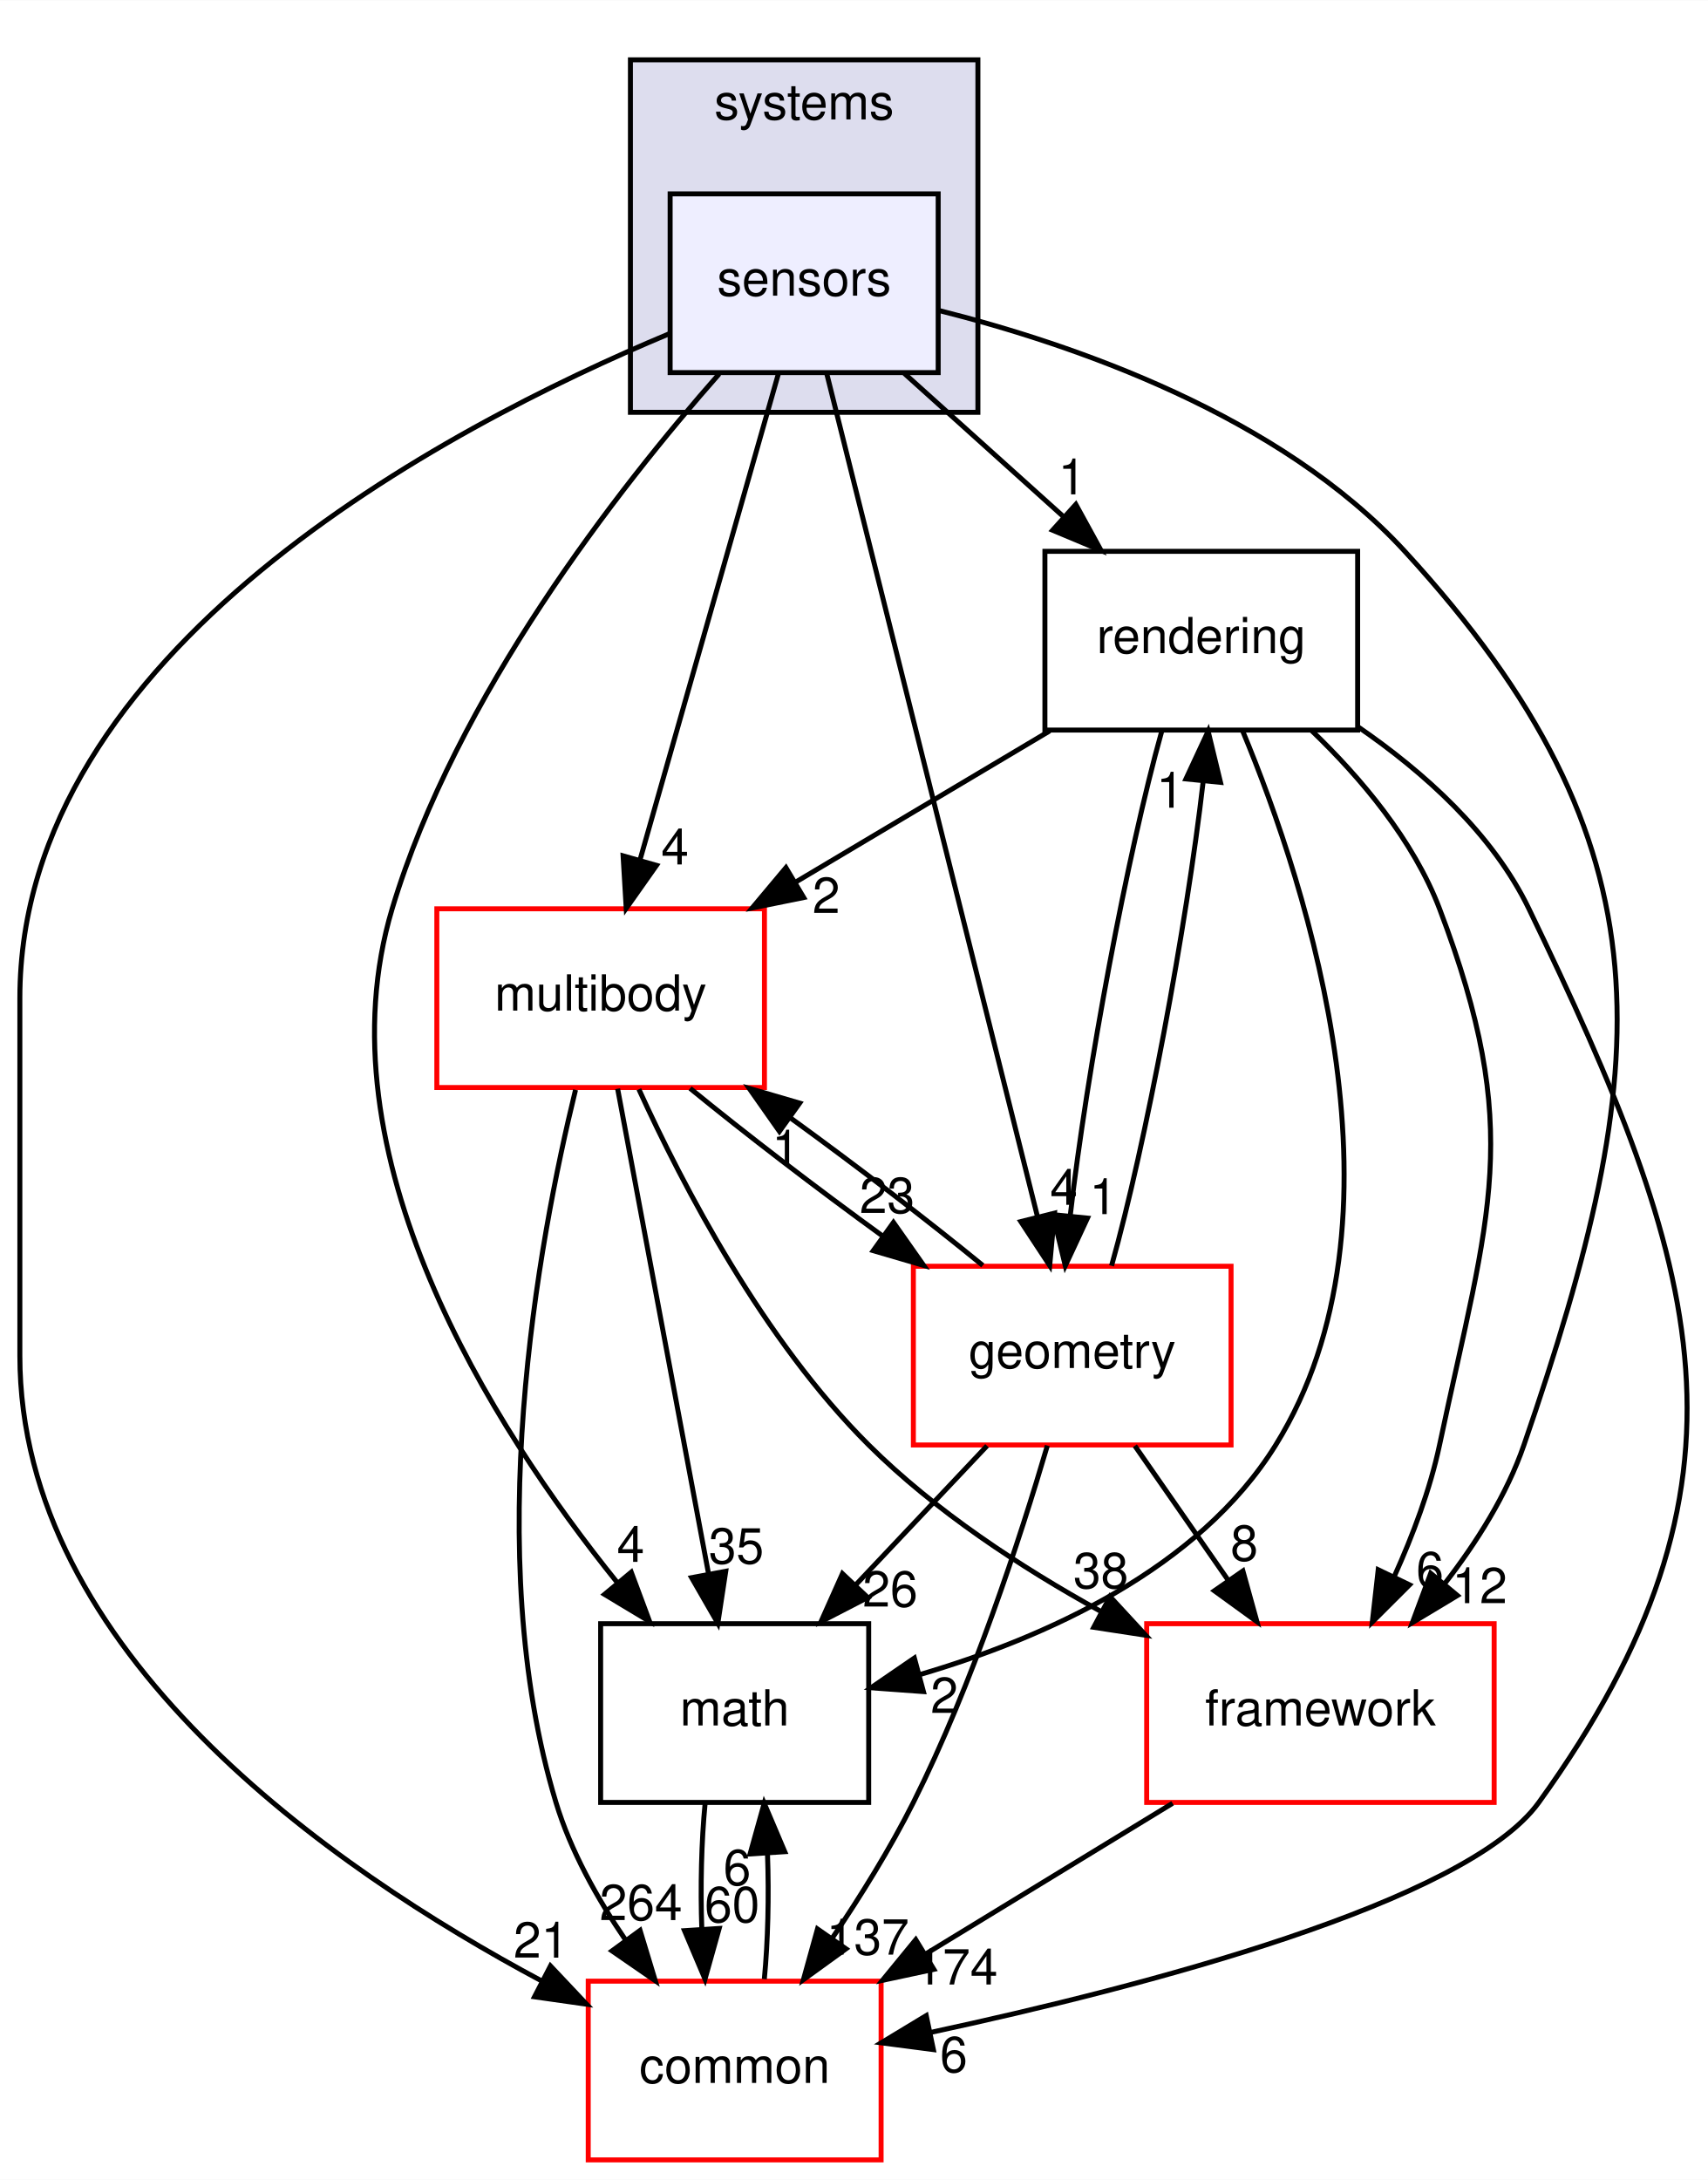
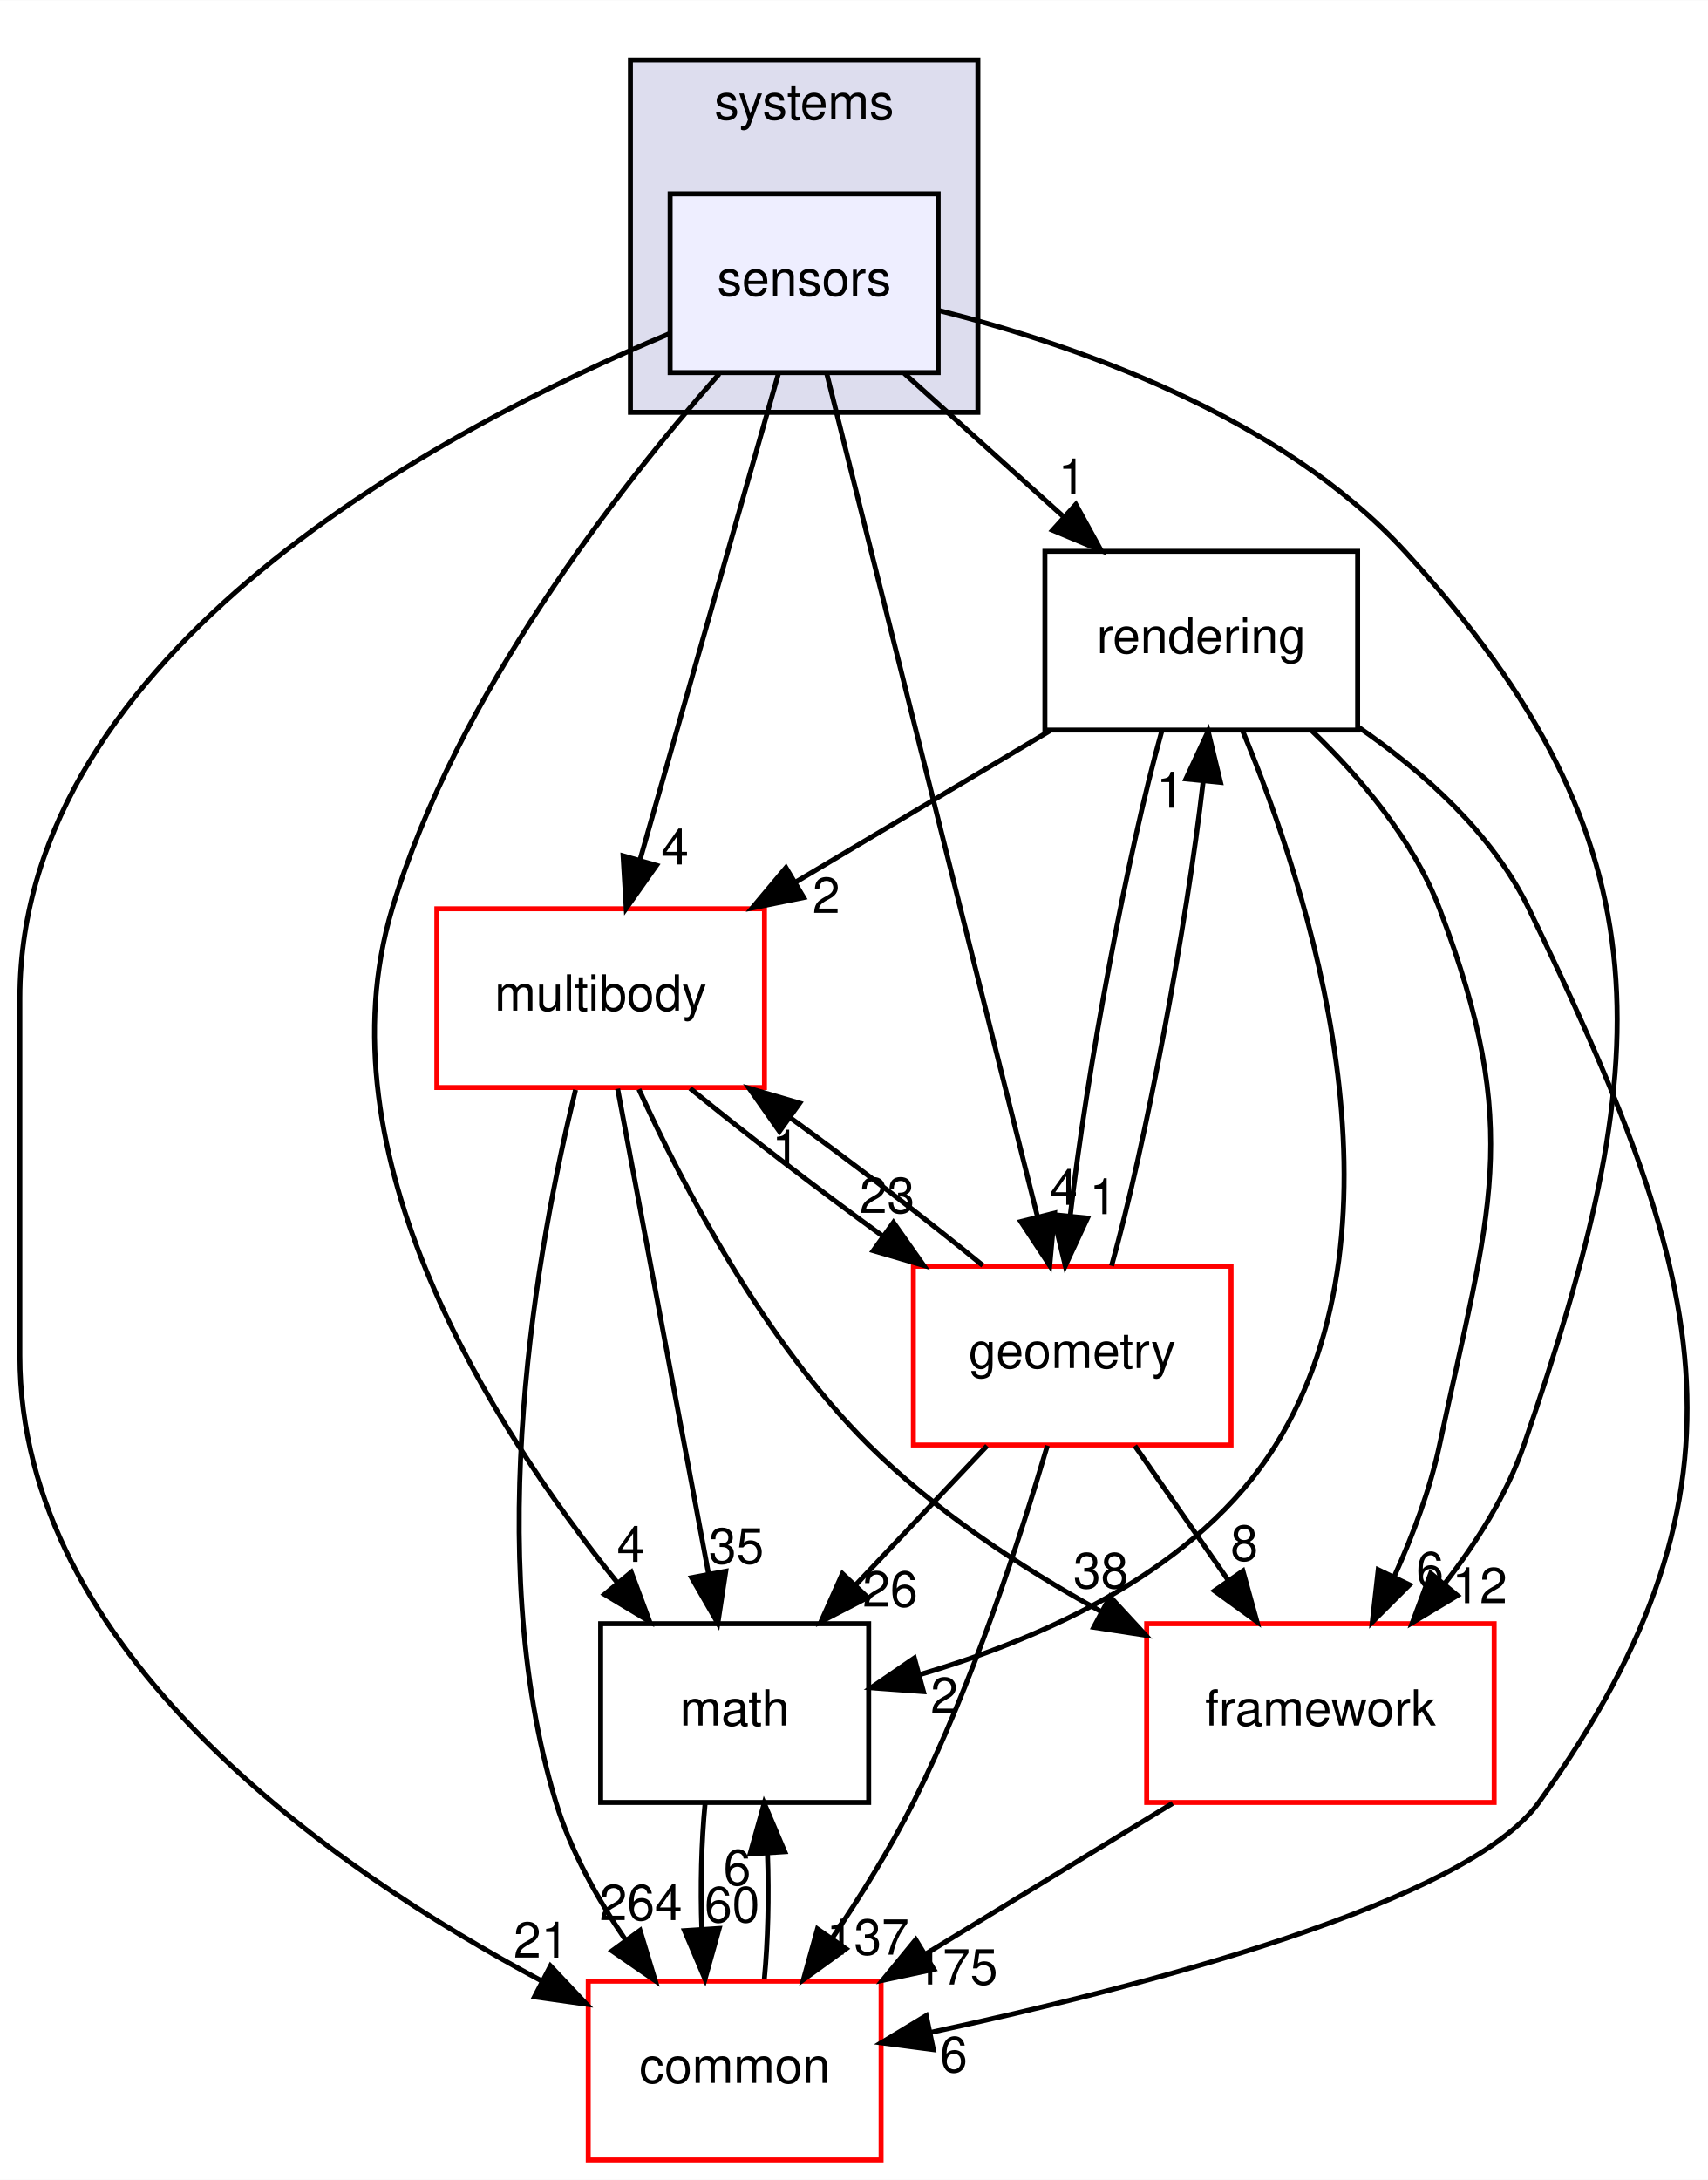
<svg xmlns="http://www.w3.org/2000/svg" xmlns:xlink="http://www.w3.org/1999/xlink" width="344pt" height="439pt" viewBox="0.00 0.00 344.08 439.00">
  <g id="graph0" class="graph" transform="scale(1 1) rotate(0) translate(4 435)">
    <polygon fill="#ffffff" stroke="transparent" points="-4,4 -4,-435 340.079,-435 340.079,4 -4,4" />
    <g id="clust1" class="cluster">
      <g id="a_clust1">
        <a xlink:href="dir_b7a0e33b407baa23d8a077e33033c988.html" target="_top" xlink:title="systems">
          <polygon fill="#ddddee" stroke="#000000" points="123,-352 123,-423 193,-423 193,-352 123,-352" />
          <text text-anchor="middle" x="158" y="-411" font-family="Helvetica,sans-Serif" font-size="10.00" fill="#000000">systems</text>
        </a>
      </g>
    </g>
    <g id="node1" class="node">
      <g id="a_node1">
        <a xlink:href="dir_892460009e18f4b08a77d36884a88a01.html" target="_top" xlink:title="sensors">
          <polygon fill="#eeeeff" stroke="#000000" points="185,-396 131,-396 131,-360 185,-360 185,-396" />
          <text text-anchor="middle" x="158" y="-375.5" font-family="Helvetica,sans-Serif" font-size="10.00" fill="#000000">sensors</text>
        </a>
      </g>
    </g>
    <g id="node2" class="node">
      <g id="a_node2">
        <a xlink:href="dir_69fa97bb6e53092a4b06d6253fe335a2.html" target="_top" xlink:title="rendering">
          <polygon fill="none" stroke="#000000" points="269.5,-324 206.5,-324 206.5,-288 269.5,-288 269.5,-324" />
          <text text-anchor="middle" x="238" y="-303.5" font-family="Helvetica,sans-Serif" font-size="10.00" fill="#000000">rendering</text>
        </a>
      </g>
    </g>
    <g id="edge18" class="edge">
      <path fill="none" stroke="#000000" d="M178.187,-359.831C187.851,-351.134 199.58,-340.578 210.082,-331.127" />
      <polygon fill="#000000" stroke="#000000" points="212.727,-333.454 217.819,-324.163 208.045,-328.251 212.727,-333.454" />
      <g id="a_edge18-headlabel">
        <a xlink:href="dir_000090_000089.html" target="_top" xlink:title="1">
          <text text-anchor="middle" x="211.955" y="-335.469" font-family="Helvetica,sans-Serif" font-size="10.00" fill="#000000">1</text>
        </a>
      </g>
    </g>
    <g id="node3" class="node">
      <g id="a_node3">
        <a xlink:href="dir_39b8b3c6654246a9c12332c930bc7d3f.html" target="_top" xlink:title="multibody">
          <polygon fill="#ffffff" stroke="#ff0000" points="150,-252 84,-252 84,-216 150,-216 150,-252" />
          <text text-anchor="middle" x="117" y="-231.5" font-family="Helvetica,sans-Serif" font-size="10.00" fill="#000000">multibody</text>
        </a>
      </g>
    </g>
    <g id="edge19" class="edge">
      <path fill="none" stroke="#000000" d="M152.807,-359.762C145.783,-335.093 133.189,-290.86 124.965,-261.973" />
      <polygon fill="#000000" stroke="#000000" points="128.255,-260.749 122.15,-252.09 121.523,-262.666 128.255,-260.749" />
      <g id="a_edge19-headlabel">
        <a xlink:href="dir_000090_000053.html" target="_top" xlink:title="4">
          <text text-anchor="middle" x="131.97" y="-260.929" font-family="Helvetica,sans-Serif" font-size="10.00" fill="#000000">4</text>
        </a>
      </g>
    </g>
    <g id="node4" class="node">
      <g id="a_node4">
        <a xlink:href="dir_fc0178d6978c9fa2cad6ef3e048a60a7.html" target="_top" xlink:title="math">
          <polygon fill="none" stroke="#000000" points="171,-108 117,-108 117,-72 171,-72 171,-108" />
          <text text-anchor="middle" x="144" y="-87.5" font-family="Helvetica,sans-Serif" font-size="10.00" fill="#000000">math</text>
        </a>
      </g>
    </g>
    <g id="edge20" class="edge">
      <path fill="none" stroke="#000000" d="M140.879,-359.743C120.574,-336.712 87.862,-294.906 75,-252 60.173,-202.54 94.949,-147.824 120.327,-116.319" />
      <polygon fill="#000000" stroke="#000000" points="123.166,-118.378 126.863,-108.449 117.782,-113.906 123.166,-118.378" />
      <g id="a_edge20-headlabel">
        <a xlink:href="dir_000090_000007.html" target="_top" xlink:title="4">
          <text text-anchor="middle" x="123.054" y="-120.458" font-family="Helvetica,sans-Serif" font-size="10.00" fill="#000000">4</text>
        </a>
      </g>
    </g>
    <g id="node5" class="node">
      <g id="a_node5">
        <a xlink:href="dir_2186f45272e5c29e3ac18ec762ab7501.html" target="_top" xlink:title="framework">
          <polygon fill="#ffffff" stroke="#ff0000" points="297,-108 227,-108 227,-72 297,-72 297,-108" />
          <text text-anchor="middle" x="262" y="-87.5" font-family="Helvetica,sans-Serif" font-size="10.00" fill="#000000">framework</text>
        </a>
      </g>
    </g>
    <g id="edge21" class="edge">
      <path fill="none" stroke="#000000" d="M185.021,-372.546C212.297,-365.697 253.877,-351.369 279,-324 333.576,-264.542 329.278,-220.31 303,-144 299.551,-133.983 293.459,-124.335 287.01,-116.035" />
      <polygon fill="#000000" stroke="#000000" points="289.604,-113.681 280.525,-108.22 284.217,-118.151 289.604,-113.681" />
      <g id="a_edge21-headlabel">
        <a xlink:href="dir_000090_000084.html" target="_top" xlink:title="12">
          <text text-anchor="middle" x="294.085" y="-112.134" font-family="Helvetica,sans-Serif" font-size="10.00" fill="#000000">12</text>
        </a>
      </g>
    </g>
    <g id="node6" class="node">
      <g id="a_node6">
        <a xlink:href="dir_a36da230f0956f48b11c85f7d599788f.html" target="_top" xlink:title="common">
          <polygon fill="#ffffff" stroke="#ff0000" points="173.5,-36 114.5,-36 114.5,0 173.5,0 173.5,-36" />
          <text text-anchor="middle" x="144" y="-15.5" font-family="Helvetica,sans-Serif" font-size="10.00" fill="#000000">common</text>
        </a>
      </g>
    </g>
    <g id="edge22" class="edge">
      <path fill="none" stroke="#000000" d="M130.839,-367.837C85.664,-348.966 0,-303.959 0,-234 0,-234 0,-234 0,-162 0,-102.381 62.479,-58.825 105.128,-36.038" />
      <polygon fill="#000000" stroke="#000000" points="106.892,-39.066 114.163,-31.359 103.674,-32.849 106.892,-39.066" />
      <g id="a_edge22-headlabel">
        <a xlink:href="dir_000090_000006.html" target="_top" xlink:title="21">
          <text text-anchor="middle" x="105.006" y="-40.74" font-family="Helvetica,sans-Serif" font-size="10.00" fill="#000000">21</text>
        </a>
      </g>
    </g>
    <g id="node7" class="node">
      <g id="a_node7">
        <a xlink:href="dir_d739e095b49d8b72164589d00310017d.html" target="_top" xlink:title="geometry">
          <polygon fill="#ffffff" stroke="#ff0000" points="244,-180 180,-180 180,-144 244,-144 244,-180" />
          <text text-anchor="middle" x="212" y="-159.5" font-family="Helvetica,sans-Serif" font-size="10.00" fill="#000000">geometry</text>
        </a>
      </g>
    </g>
    <g id="edge23" class="edge">
      <path fill="none" stroke="#000000" d="M162.511,-359.955C171.921,-322.314 193.703,-235.187 204.969,-190.125" />
      <polygon fill="#000000" stroke="#000000" points="208.434,-190.695 207.464,-180.145 201.643,-188.998 208.434,-190.695" />
      <g id="a_edge23-headlabel">
        <a xlink:href="dir_000090_000036.html" target="_top" xlink:title="4">
          <text text-anchor="middle" x="210.317" y="-192.371" font-family="Helvetica,sans-Serif" font-size="10.00" fill="#000000">4</text>
        </a>
      </g>
    </g>
    <g id="edge1" class="edge">
      <path fill="none" stroke="#000000" d="M207.467,-287.831C191.99,-278.622 173.013,-267.33 156.444,-257.471" />
      <polygon fill="#000000" stroke="#000000" points="157.907,-254.269 147.524,-252.163 154.328,-260.284 157.907,-254.269" />
      <g id="a_edge1-headlabel">
        <a xlink:href="dir_000089_000053.html" target="_top" xlink:title="2">
          <text text-anchor="middle" x="162.448" y="-251.167" font-family="Helvetica,sans-Serif" font-size="10.00" fill="#000000">2</text>
        </a>
      </g>
    </g>
    <g id="edge2" class="edge">
      <path fill="none" stroke="#000000" d="M246.329,-287.84C259.558,-256.042 281.149,-189.359 253,-144 237.438,-118.924 206.386,-105.134 181.392,-97.78" />
      <polygon fill="#000000" stroke="#000000" points="182.029,-94.327 171.462,-95.095 180.202,-101.084 182.029,-94.327" />
      <g id="a_edge2-headlabel">
        <a xlink:href="dir_000089_000007.html" target="_top" xlink:title="2">
          <text text-anchor="middle" x="186.24" y="-90.025" font-family="Helvetica,sans-Serif" font-size="10.00" fill="#000000">2</text>
        </a>
      </g>
    </g>
    <g id="edge3" class="edge">
      <path fill="none" stroke="#000000" d="M260.221,-287.903C270.131,-278.389 280.74,-265.835 286,-252 303.058,-207.133 295.964,-190.954 286,-144 284.102,-135.056 280.616,-125.794 276.879,-117.52" />
      <polygon fill="#000000" stroke="#000000" points="279.95,-115.829 272.456,-108.34 273.643,-118.868 279.95,-115.829" />
      <g id="a_edge3-headlabel">
        <a xlink:href="dir_000089_000084.html" target="_top" xlink:title="6">
          <text text-anchor="middle" x="284.067" y="-115.335" font-family="Helvetica,sans-Serif" font-size="10.00" fill="#000000">6</text>
        </a>
      </g>
    </g>
    <g id="edge4" class="edge">
      <path fill="none" stroke="#000000" d="M269.624,-288.619C282.777,-279.572 296.667,-267.201 304,-252 338.762,-179.942 352.78,-136.903 306,-72 291.477,-51.85 226.558,-34.943 183.44,-25.666" />
      <polygon fill="#000000" stroke="#000000" points="184.033,-22.214 173.527,-23.584 182.594,-29.065 184.033,-22.214" />
      <g id="a_edge4-headlabel">
        <a xlink:href="dir_000089_000006.html" target="_top" xlink:title="6">
          <text text-anchor="middle" x="188.134" y="-17.674" font-family="Helvetica,sans-Serif" font-size="10.00" fill="#000000">6</text>
        </a>
      </g>
    </g>
    <g id="edge5" class="edge">
      <path fill="none" stroke="#000000" d="M230.034,-287.762C223.139,-263.201 214.929,-219.247 211.622,-190.354" />
      <polygon fill="#000000" stroke="#000000" points="215.074,-189.697 210.608,-180.09 208.108,-190.385 215.074,-189.697" />
      <g id="a_edge5-headlabel">
        <a xlink:href="dir_000089_000036.html" target="_top" xlink:title="1">
          <text text-anchor="middle" x="218.253" y="-190.495" font-family="Helvetica,sans-Serif" font-size="10.00" fill="#000000">1</text>
        </a>
      </g>
    </g>
    <g id="edge6" class="edge">
      <path fill="none" stroke="#000000" d="M120.42,-215.762C125.045,-191.093 133.339,-146.86 138.755,-117.973" />
      <polygon fill="#000000" stroke="#000000" points="142.205,-118.563 140.608,-108.09 135.325,-117.273 142.205,-118.563" />
      <g id="a_edge6-headlabel">
        <a xlink:href="dir_000053_000007.html" target="_top" xlink:title="35">
          <text text-anchor="middle" x="144.334" y="-120.12" font-family="Helvetica,sans-Serif" font-size="10.00" fill="#000000">35</text>
        </a>
      </g>
    </g>
    <g id="edge7" class="edge">
      <path fill="none" stroke="#000000" d="M124.703,-215.651C133.614,-196.087 149.818,-165.079 171,-144 184.389,-130.676 201.702,-119.344 217.628,-110.553" />
      <polygon fill="#000000" stroke="#000000" points="219.618,-113.459 226.805,-105.675 216.332,-107.278 219.618,-113.459" />
      <g id="a_edge7-headlabel">
        <a xlink:href="dir_000053_000084.html" target="_top" xlink:title="38">
          <text text-anchor="middle" x="217.776" y="-115.154" font-family="Helvetica,sans-Serif" font-size="10.00" fill="#000000">38</text>
        </a>
      </g>
    </g>
    <g id="edge8" class="edge">
      <path fill="none" stroke="#000000" d="M111.944,-215.535C104.448,-184.942 92.817,-122.145 108,-72 110.956,-62.236 116.325,-52.623 122.03,-44.276" />
      <polygon fill="#000000" stroke="#000000" points="124.941,-46.224 128.01,-36.083 119.287,-42.097 124.941,-46.224" />
      <g id="a_edge8-headlabel">
        <a xlink:href="dir_000053_000006.html" target="_top" xlink:title="264">
          <text text-anchor="middle" x="125.116" y="-48.301" font-family="Helvetica,sans-Serif" font-size="10.00" fill="#000000">264</text>
        </a>
      </g>
    </g>
    <g id="edge9" class="edge">
      <path fill="none" stroke="#000000" d="M135.02,-215.831C146.065,-206.793 160.487,-195.748 173.901,-186.02" />
      <polygon fill="#000000" stroke="#000000" points="175.989,-188.829 182.083,-180.163 171.915,-183.137 175.989,-188.829" />
      <g id="a_edge9-headlabel">
        <a xlink:href="dir_000053_000036.html" target="_top" xlink:title="23">
          <text text-anchor="middle" x="174.719" y="-190.73" font-family="Helvetica,sans-Serif" font-size="10.00" fill="#000000">23</text>
        </a>
      </g>
    </g>
    <g id="edge10" class="edge">
      <path fill="none" stroke="#000000" d="M138.048,-71.831C137.297,-64.131 137.076,-54.974 137.385,-46.417" />
      <polygon fill="#000000" stroke="#000000" points="140.879,-46.616 138.024,-36.413 133.893,-46.17 140.879,-46.616" />
      <g id="a_edge10-headlabel">
        <a xlink:href="dir_000007_000006.html" target="_top" xlink:title="60">
          <text text-anchor="middle" x="143.484" y="-47.884" font-family="Helvetica,sans-Serif" font-size="10.00" fill="#000000">60</text>
        </a>
      </g>
    </g>
    <g id="edge11" class="edge">
      <path fill="none" stroke="#000000" d="M232.224,-71.831C217.131,-62.622 198.624,-51.33 182.466,-41.471" />
      <polygon fill="#000000" stroke="#000000" points="184.126,-38.384 173.767,-36.163 180.48,-44.359 184.126,-38.384" />
      <g id="a_edge11-headlabel">
-         <a xlink:href="dir_000084_000006.html" target="_top" xlink:title="174">
-           <text text-anchor="middle" x="188.674" y="-35.332" font-family="Helvetica,sans-Serif" font-size="10.00" fill="#000000">174</text>
+         <a xlink:href="dir_000084_000006.html" target="_top" xlink:title="175">
+           <text text-anchor="middle" x="188.674" y="-35.332" font-family="Helvetica,sans-Serif" font-size="10.00" fill="#000000">175</text>
        </a>
      </g>
    </g>
    <g id="edge12" class="edge">
      <path fill="none" stroke="#000000" d="M149.976,-36.413C150.707,-44.059 150.92,-53.108 150.615,-61.573" />
      <polygon fill="#000000" stroke="#000000" points="147.105,-61.626 149.952,-71.831 154.09,-62.078 147.105,-61.626" />
      <g id="a_edge12-headlabel">
        <a xlink:href="dir_000006_000007.html" target="_top" xlink:title="6">
          <text text-anchor="middle" x="144.503" y="-55.356" font-family="Helvetica,sans-Serif" font-size="10.00" fill="#000000">6</text>
        </a>
      </g>
    </g>
    <g id="edge13" class="edge">
      <path fill="none" stroke="#000000" d="M219.924,-180.09C226.814,-204.573 235.032,-248.517 238.358,-277.471" />
      <polygon fill="#000000" stroke="#000000" points="234.909,-278.157 239.38,-287.762 241.875,-277.465 234.909,-278.157" />
      <g id="a_edge13-headlabel">
        <a xlink:href="dir_000036_000089.html" target="_top" xlink:title="1">
          <text text-anchor="middle" x="231.728" y="-272.361" font-family="Helvetica,sans-Serif" font-size="10.00" fill="#000000">1</text>
        </a>
      </g>
    </g>
    <g id="edge14" class="edge">
      <path fill="none" stroke="#000000" d="M193.987,-180.163C182.943,-189.201 168.522,-200.246 155.108,-209.974" />
      <polygon fill="#000000" stroke="#000000" points="153.019,-207.165 146.925,-215.831 157.094,-212.857 153.019,-207.165" />
      <g id="a_edge14-headlabel">
        <a xlink:href="dir_000036_000053.html" target="_top" xlink:title="1">
          <text text-anchor="middle" x="154.289" y="-200.264" font-family="Helvetica,sans-Serif" font-size="10.00" fill="#000000">1</text>
        </a>
      </g>
    </g>
    <g id="edge15" class="edge">
      <path fill="none" stroke="#000000" d="M194.841,-143.831C186.849,-135.369 177.196,-125.149 168.458,-115.897" />
      <polygon fill="#000000" stroke="#000000" points="170.801,-113.28 161.39,-108.413 165.712,-118.087 170.801,-113.28" />
      <g id="a_edge15-headlabel">
        <a xlink:href="dir_000036_000007.html" target="_top" xlink:title="26">
          <text text-anchor="middle" x="175.333" y="-111.444" font-family="Helvetica,sans-Serif" font-size="10.00" fill="#000000">26</text>
        </a>
      </g>
    </g>
    <g id="edge16" class="edge">
      <path fill="none" stroke="#000000" d="M224.617,-143.831C230.317,-135.623 237.166,-125.761 243.436,-116.732" />
      <polygon fill="#000000" stroke="#000000" points="246.384,-118.623 249.213,-108.413 240.634,-114.631 246.384,-118.623" />
      <g id="a_edge16-headlabel">
        <a xlink:href="dir_000036_000084.html" target="_top" xlink:title="8">
          <text text-anchor="middle" x="246.666" y="-120.695" font-family="Helvetica,sans-Serif" font-size="10.00" fill="#000000">8</text>
        </a>
      </g>
    </g>
    <g id="edge17" class="edge">
      <path fill="none" stroke="#000000" d="M206.995,-143.877C201.539,-125.311 191.968,-95.867 180,-72 175.352,-62.731 169.393,-53.147 163.667,-44.673" />
      <polygon fill="#000000" stroke="#000000" points="166.43,-42.517 157.848,-36.304 160.683,-46.512 166.43,-42.517" />
      <g id="a_edge17-headlabel">
        <a xlink:href="dir_000036_000006.html" target="_top" xlink:title="137">
          <text text-anchor="middle" x="170.813" y="-41.347" font-family="Helvetica,sans-Serif" font-size="10.00" fill="#000000">137</text>
        </a>
      </g>
    </g>
  </g>
</svg>
